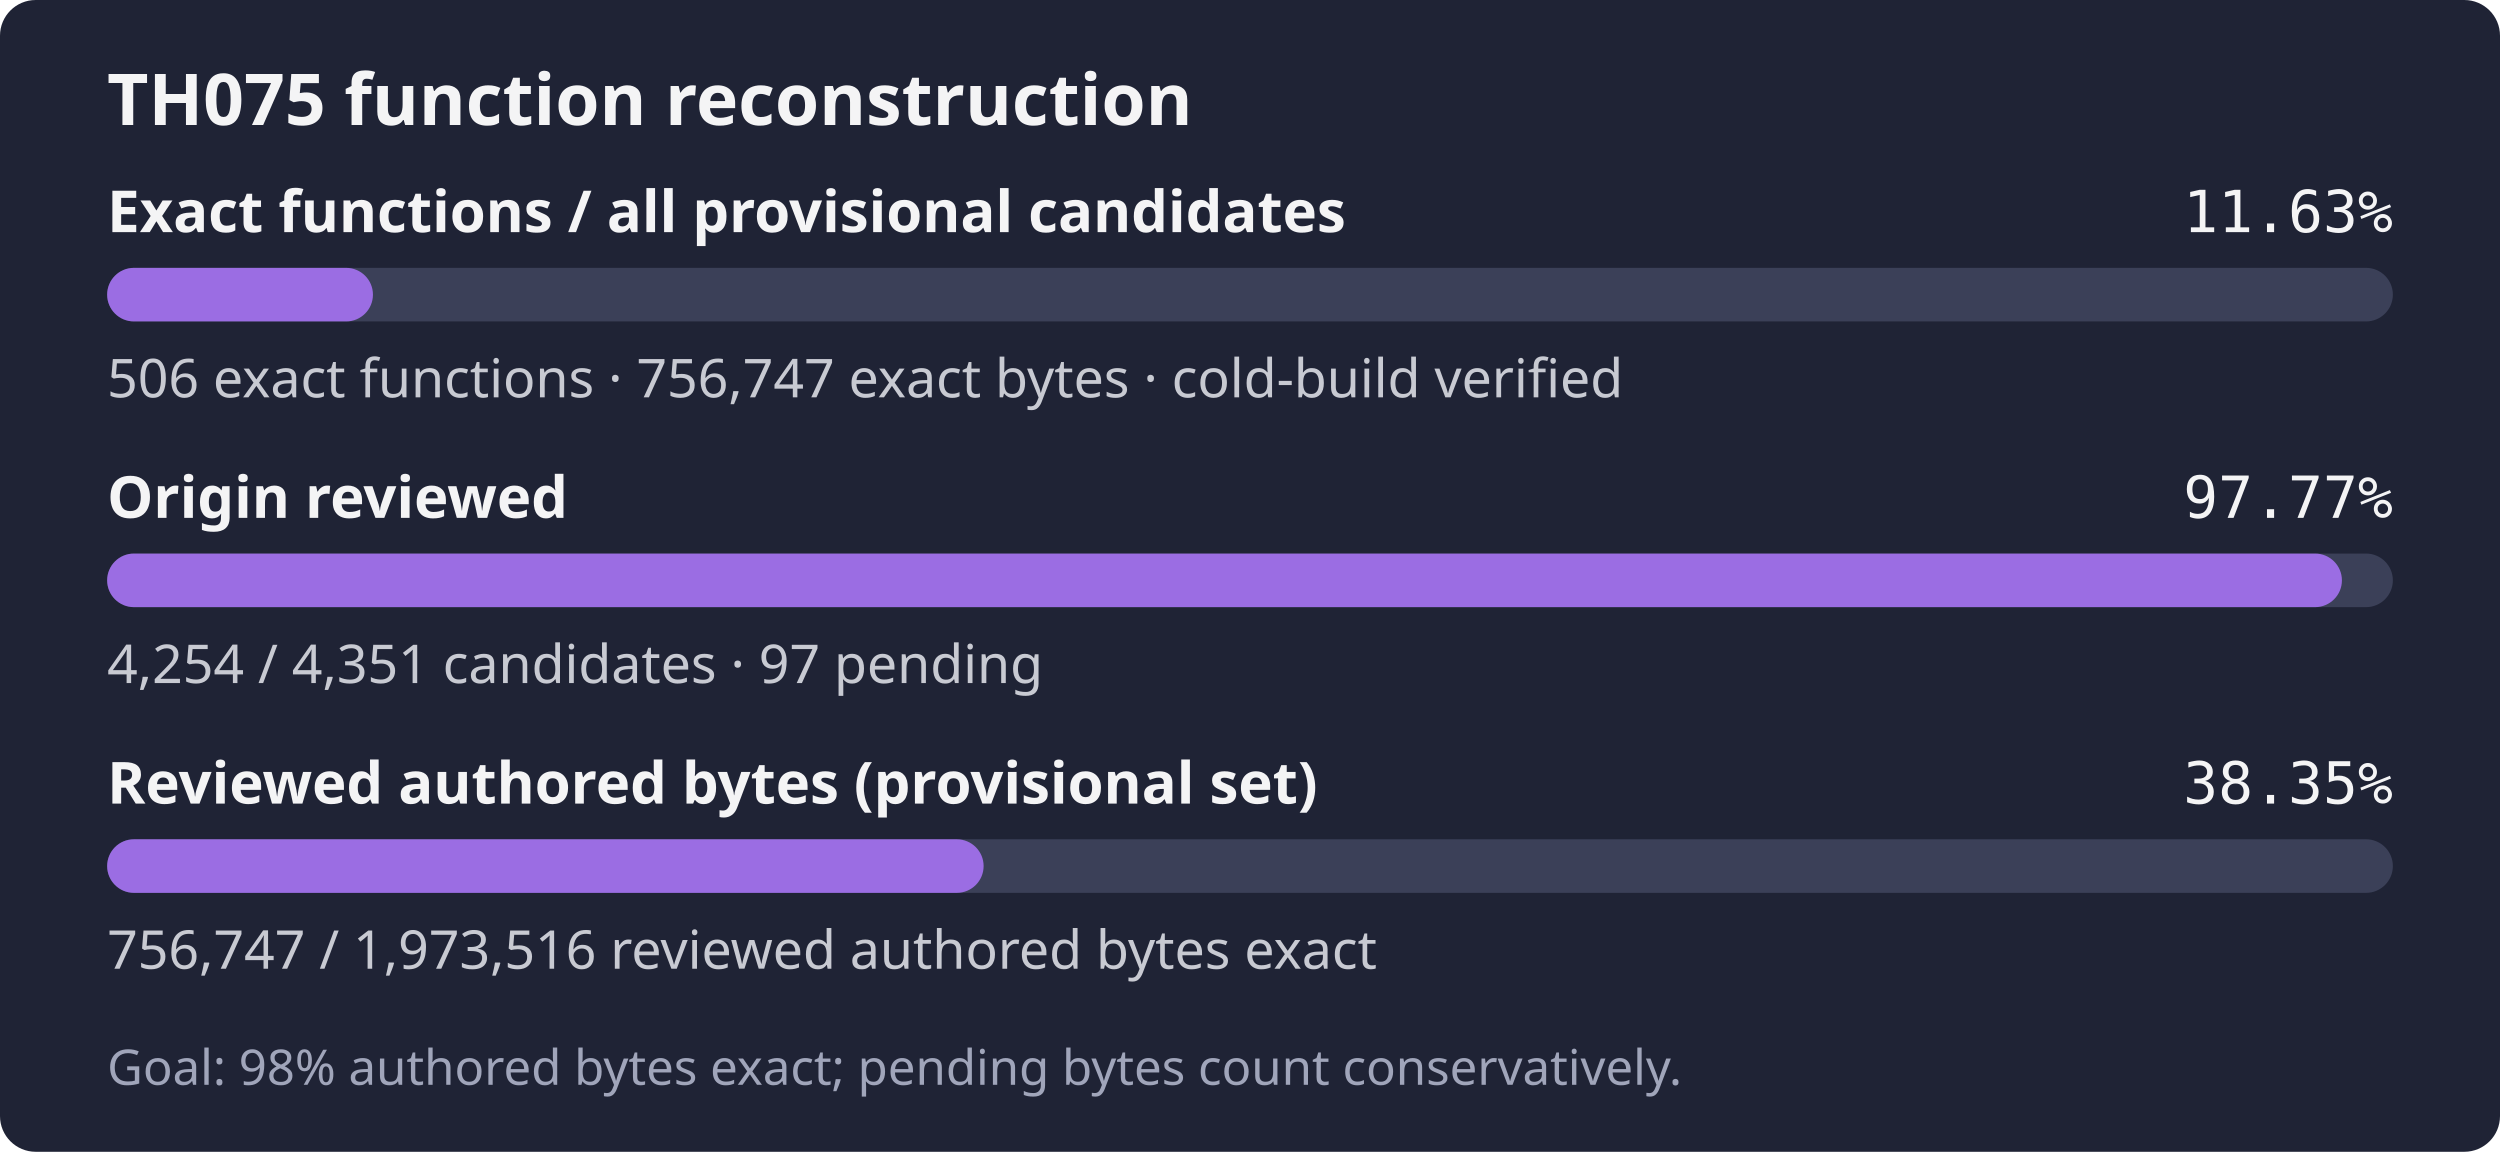
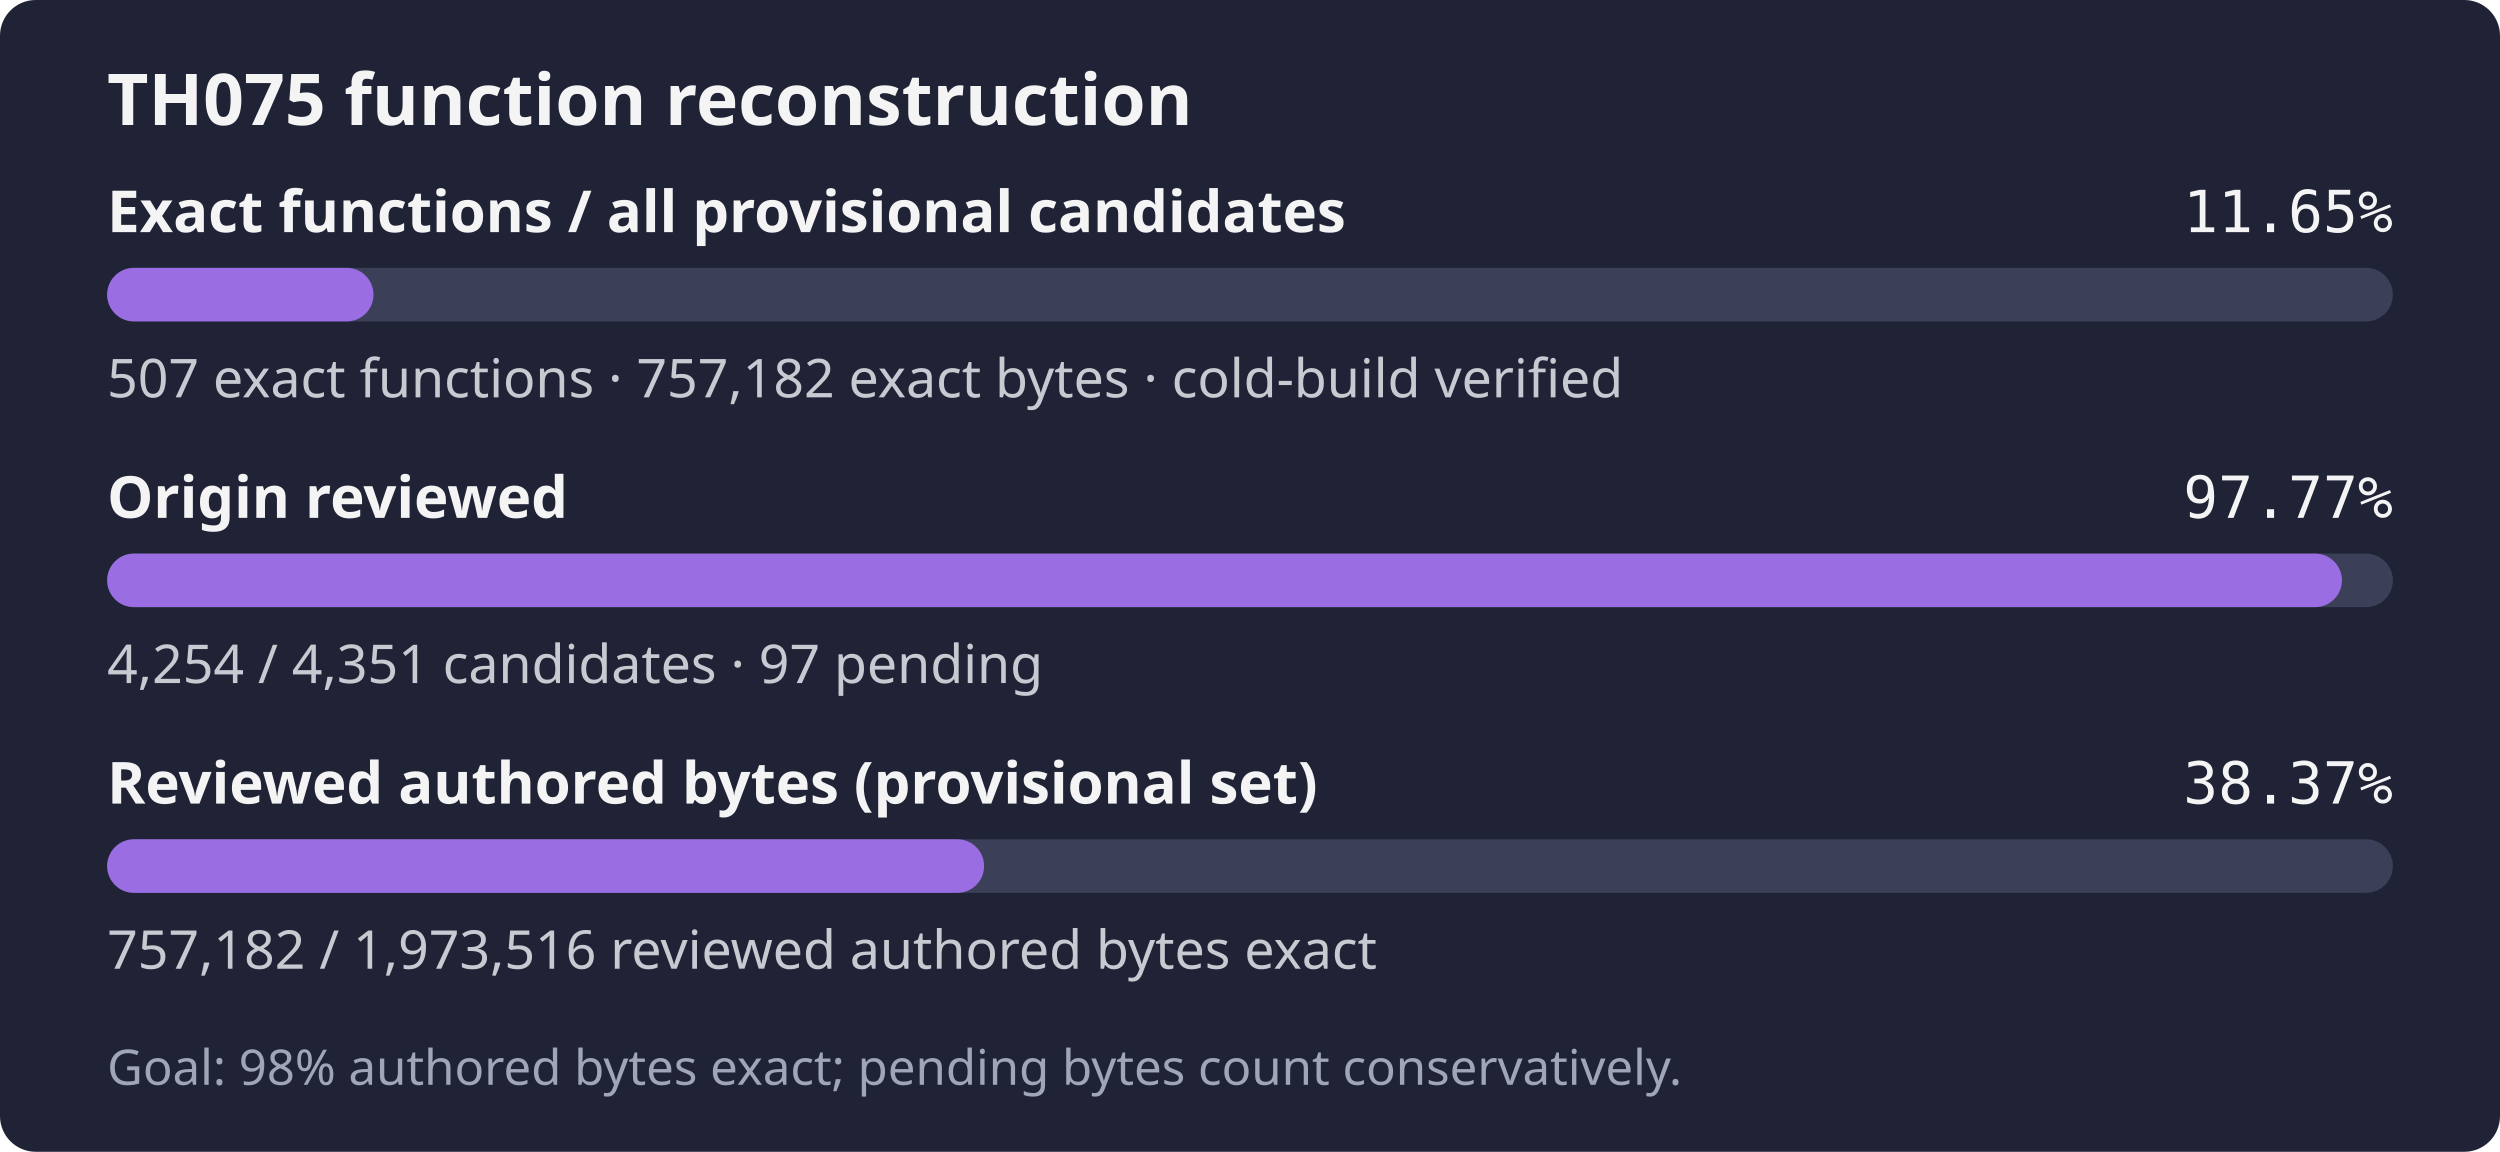
- <svg xmlns="http://www.w3.org/2000/svg" width="560" height="258" role="img" aria-label="TH075: 506 exact functions, 756,747 exact bytes; 4,254 of 4,351 candidates reviewed; Goal: 98% authored bytes exact; pending bytes count conservatively.">
+ <svg xmlns="http://www.w3.org/2000/svg" width="560" height="258" role="img" aria-label="TH075: 507 exact functions, 757,182 exact bytes; 4,254 of 4,351 candidates reviewed; Goal: 98% authored bytes exact; pending bytes count conservatively.">
  <rect width="560" height="258" rx="8" fill="#1f2335" />
  <text x="24" y="28" fill="#f4f4f5" font-family="sans-serif" font-size="16" font-weight="600">TH075 function reconstruction</text>
  <text x="24" y="52" fill="#f4f4f5" font-family="sans-serif" font-size="13" font-weight="600">Exact functions / all provisional candidates</text>
-   <text x="536" y="52" fill="#f4f4f5" text-anchor="end" font-family="monospace" font-size="13">11.63%</text>
+   <text x="536" y="52" fill="#f4f4f5" text-anchor="end" font-family="monospace" font-size="13">11.65%</text>
  <rect x="24" y="60" width="512" height="12" rx="6" fill="#3b4058" />
-   <rect x="24" y="60" width="59.54" height="12" rx="6" fill="#9b6de3" />
-   <text x="24" y="89" fill="#c8cad2" font-family="sans-serif" font-size="12">506 exact functions · 756,747 exact bytes · cold-build verified</text>
+   <rect x="24" y="60" width="59.66" height="12" rx="6" fill="#9b6de3" />
+   <text x="24" y="89" fill="#c8cad2" font-family="sans-serif" font-size="12">507 exact functions · 757,182 exact bytes · cold-build verified</text>
  <text x="24" y="116" fill="#f4f4f5" font-family="sans-serif" font-size="13" font-weight="600">Origin reviewed</text>
  <text x="536" y="116" fill="#f4f4f5" text-anchor="end" font-family="monospace" font-size="13">97.77%</text>
  <rect x="24" y="124" width="512" height="12" rx="6" fill="#3b4058" />
  <rect x="24" y="124" width="500.59" height="12" rx="6" fill="#9b6de3" />
  <text x="24" y="153" fill="#c8cad2" font-family="sans-serif" font-size="12">4,254 / 4,351 candidates · 97 pending</text>
  <text x="24" y="180" fill="#f4f4f5" font-family="sans-serif" font-size="13" font-weight="600">Reviewed authored bytes (provisional set)</text>
-   <text x="536" y="180" fill="#f4f4f5" text-anchor="end" font-family="monospace" font-size="13">38.35%</text>
+   <text x="536" y="180" fill="#f4f4f5" text-anchor="end" font-family="monospace" font-size="13">38.37%</text>
  <rect x="24" y="188" width="512" height="12" rx="6" fill="#3b4058" />
-   <rect x="24" y="188" width="196.33" height="12" rx="6" fill="#9b6de3" />
-   <text x="24" y="217" fill="#c8cad2" font-family="sans-serif" font-size="12">756,747 / 1,973,516 reviewed authored bytes exact</text>
+   <rect x="24" y="188" width="196.44" height="12" rx="6" fill="#9b6de3" />
+   <text x="24" y="217" fill="#c8cad2" font-family="sans-serif" font-size="12">757,182 / 1,973,516 reviewed authored bytes exact</text>
  <text x="24" y="243" fill="#a0a5ba" font-family="sans-serif" font-size="11">Goal: 98% authored bytes exact; pending bytes count conservatively.</text>
</svg>
